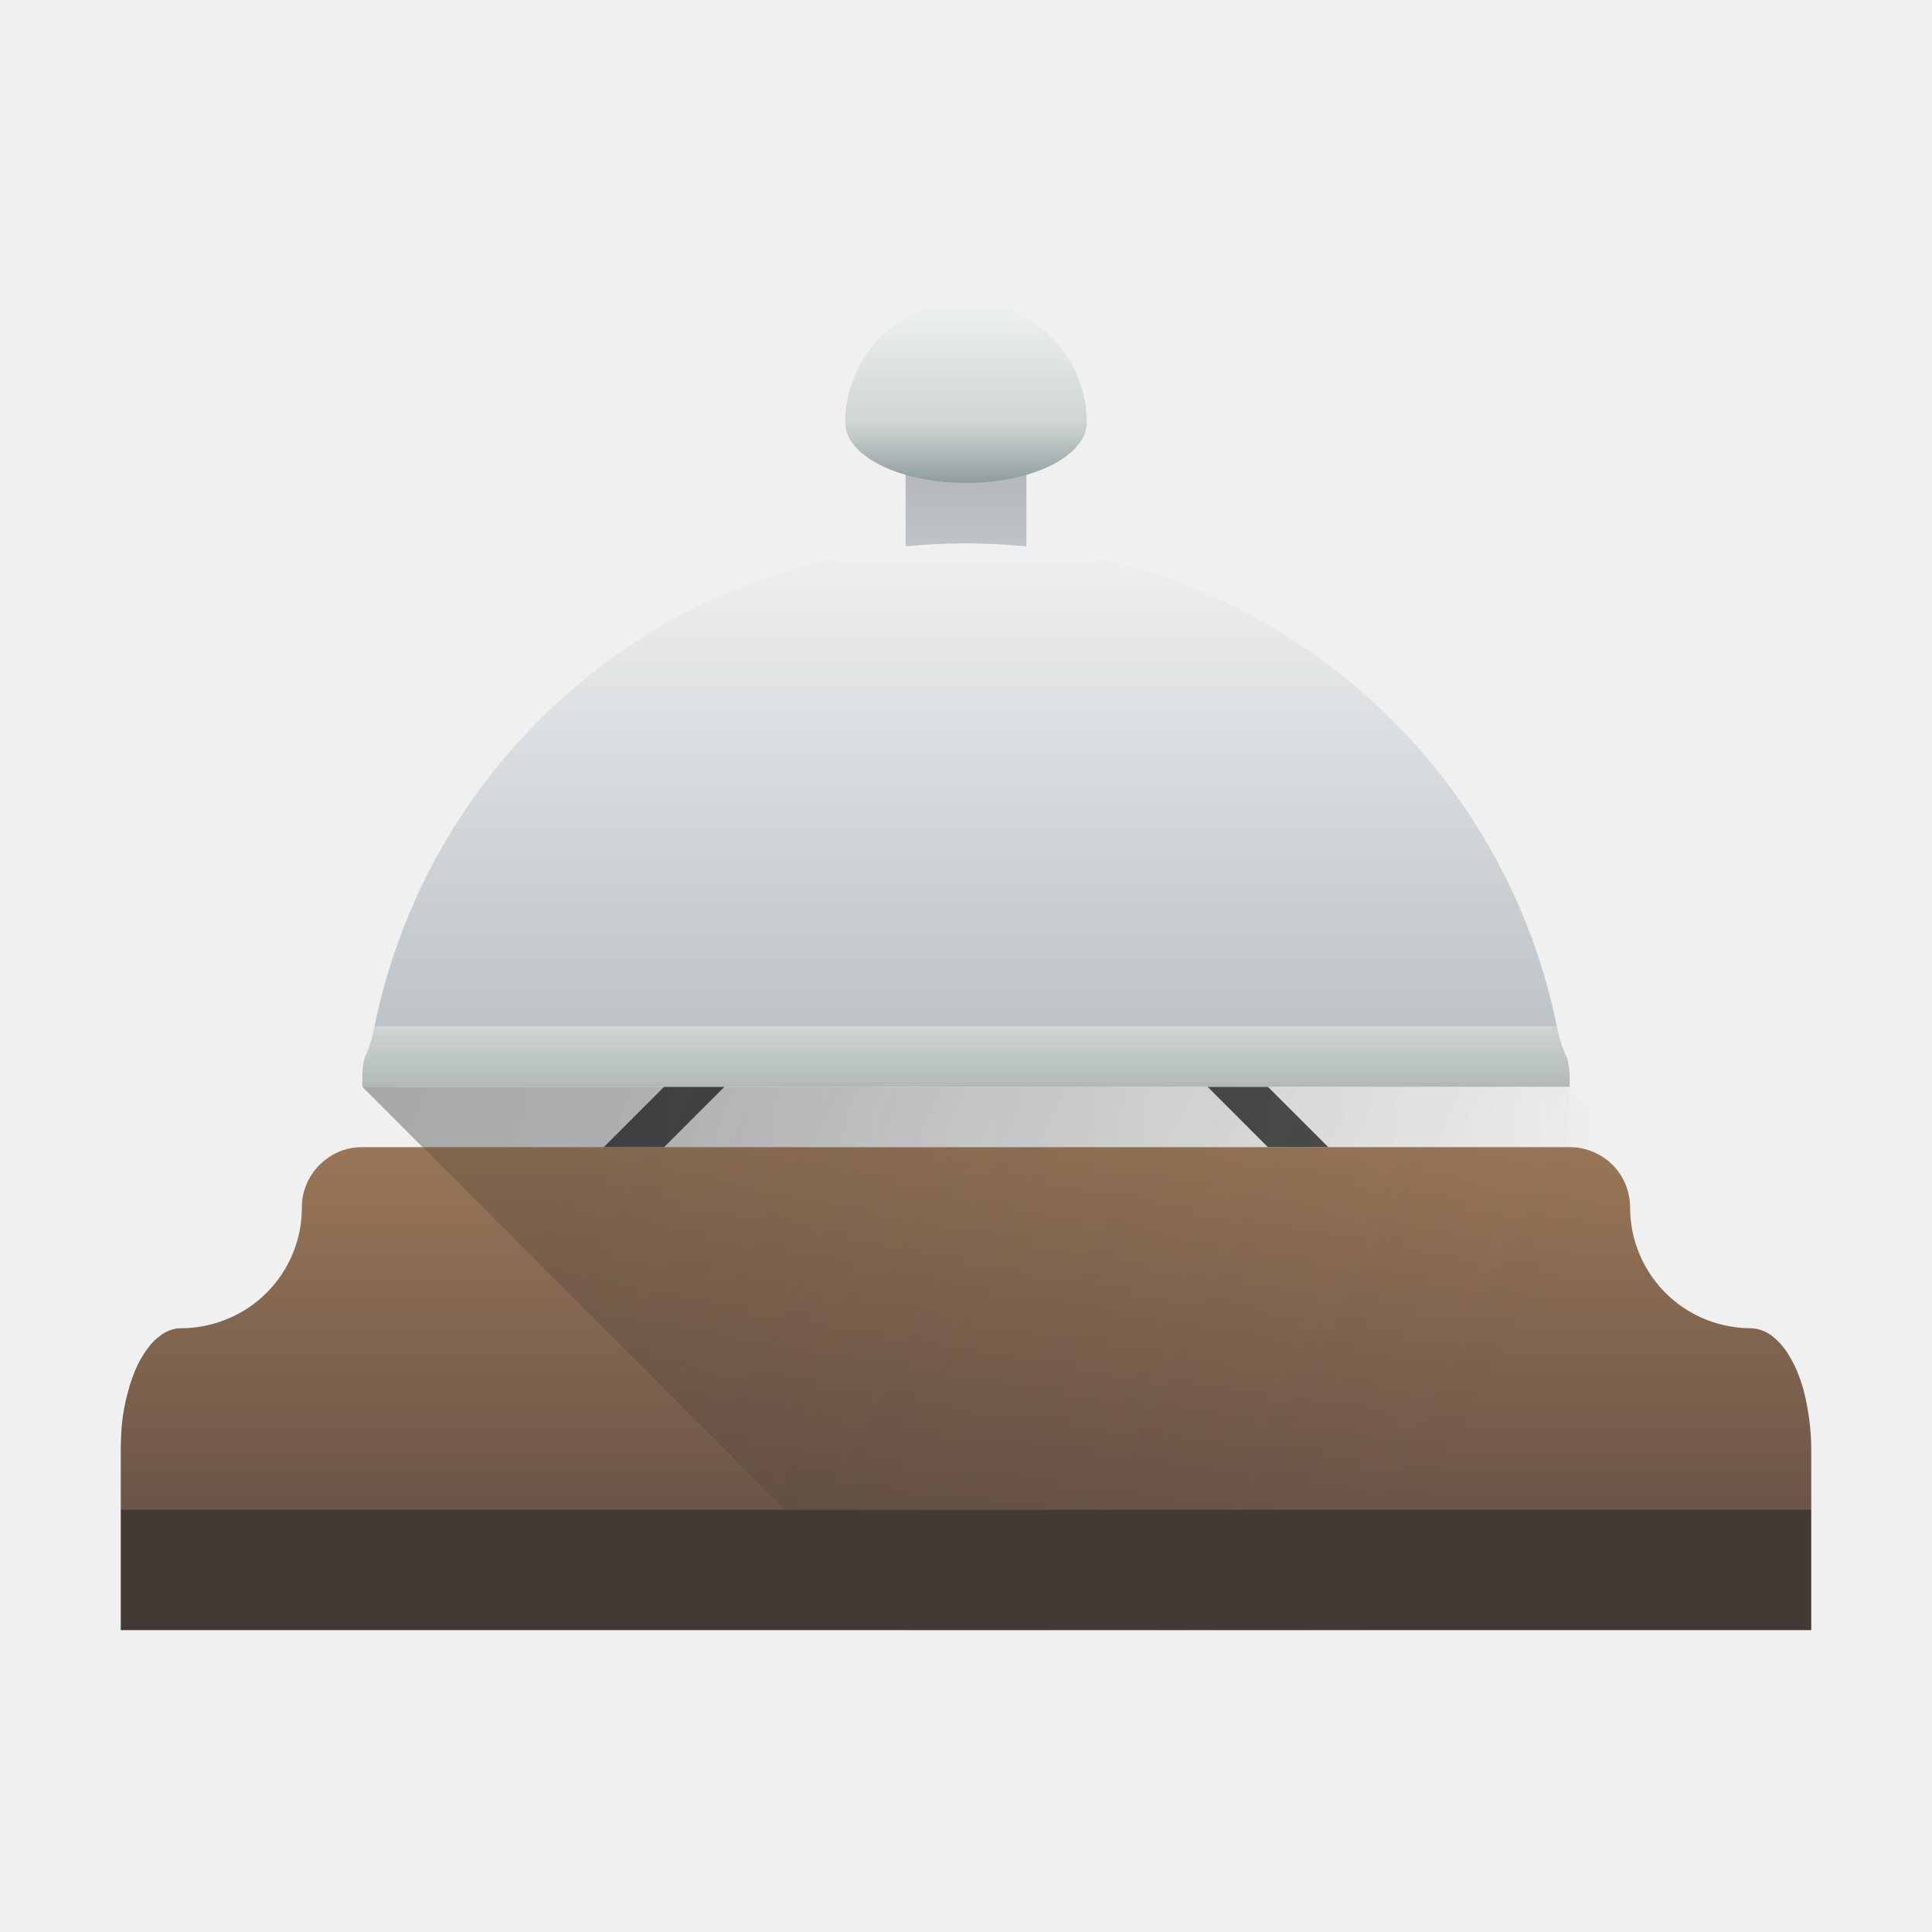
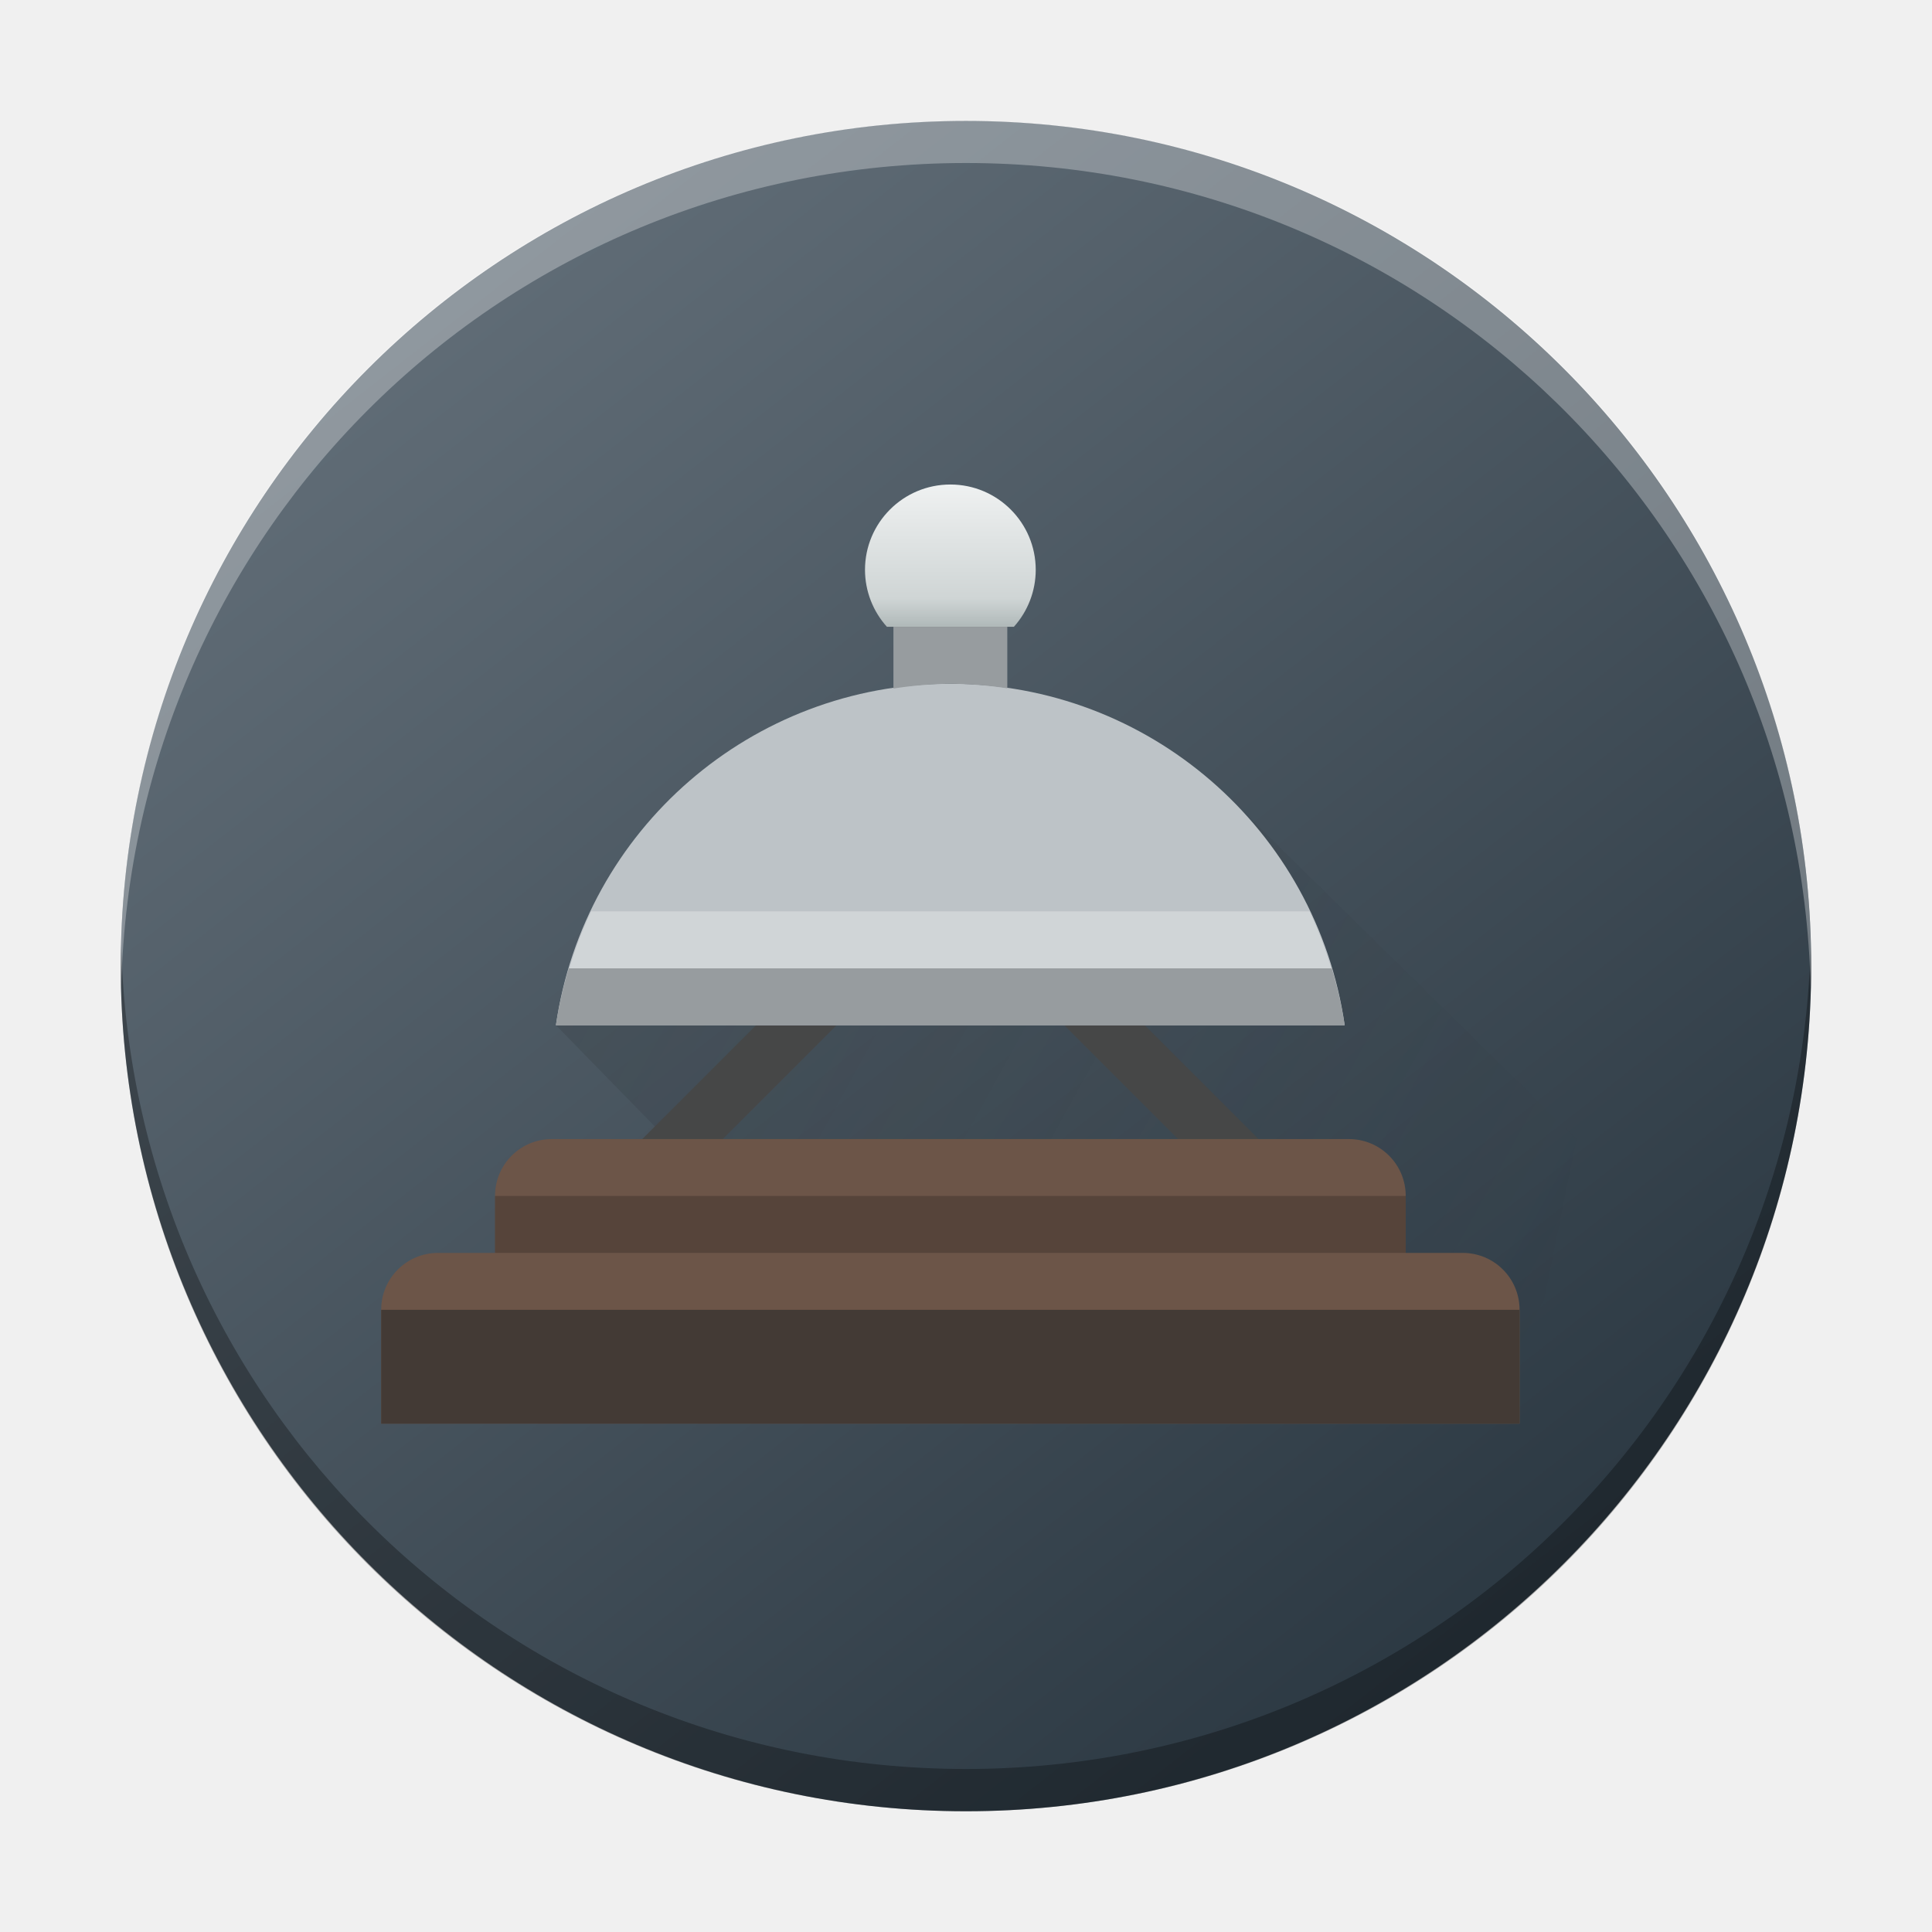
- <svg xmlns="http://www.w3.org/2000/svg" xmlns:xlink="http://www.w3.org/1999/xlink" height="32" width="32">
-   <linearGradient id="a">
-     <stop offset="0" stop-color="#232629" />
-     <stop offset="1" stop-color="#232629" stop-opacity="0" />
+ <svg xmlns="http://www.w3.org/2000/svg" xmlns:xlink="http://www.w3.org/1999/xlink" height="32" width="32" version="1.1" id="svg44">
+   <defs id="defs48">
+     <linearGradient gradientTransform="matrix(0.6999704,0,0,0.6999312,-301.988,-350.6227)" gradientUnits="userSpaceOnUse" x2="426.695" y2="499.921" y1="547.675" id="a-6" x1="389.32">
+       <stop stop-color="#18222a" style="stop-color:#1e2b35;stop-opacity:1" id="stop216-3" />
+       <stop stop-color="#566069" offset="1" style="stop-color:#6d7983;stop-opacity:1" id="stop218" />
+     </linearGradient>
+     <linearGradient id="d-3" gradientUnits="userSpaceOnUse" x1="11" x2="11" y1="18.714" y2="3.286" gradientTransform="matrix(0.8433934,0,0,0.8433934,-26.54149,-13.13825)">
+       <stop offset="0" stop-color="#1d99f3" id="stop265" />
+       <stop offset="1" stop-color="#3daee9" id="stop267" />
+     </linearGradient>
+     <linearGradient id="b-6">
+       <stop offset="0" stop-color="#292c2f" id="stop255" />
+       <stop offset="1" stop-opacity="0" id="stop257" />
+     </linearGradient>
+     <linearGradient id="a-7" gradientUnits="userSpaceOnUse" x1="7.786" x2="7.786" y1="12.286" y2="3.286" gradientTransform="matrix(0.8433934,0,0,0.8433934,-26.54149,-13.13825)">
+       <stop offset="0" stop-color="#eff0f1" id="stop250" />
+       <stop offset="1" stop-color="#fcfcfc" id="stop252" />
+     </linearGradient>
+     <linearGradient id="linearGradient879" gradientUnits="userSpaceOnUse" x1="1" x2="21" y1="8" y2="19" gradientTransform="matrix(0.4727273,0,0,0.4727273,0.5996582,-20.19677)">
+       <stop offset="0" stop-color="#232629" id="stop19-5" />
+       <stop offset="1" stop-color="#232629" stop-opacity="0" id="stop21-3" />
+     </linearGradient>
+     <linearGradient id="a-5" gradientUnits="userSpaceOnUse" x1="35.339" x2="35.339" y1="12.6" y2="7.6">
+       <stop offset="0" stop-color="#6c5548" id="stop2-6" />
+       <stop offset="1" stop-color="#997657" id="stop4-2" />
+     </linearGradient>
+     <linearGradient id="b-9" gradientUnits="userSpaceOnUse" x1="35.339" x2="35.339" y1="4.6" y2="-2.4">
+       <stop offset="0" stop-color="#bdc3c7" id="stop7-1" />
+       <stop offset="1" stop-color="#eff0f1" id="stop9-2" />
+     </linearGradient>
+     <linearGradient id="linearGradient890" gradientUnits="userSpaceOnUse" x1="11" x2="11" y1="5.5" y2="2.5" gradientTransform="matrix(0.4727273,0,0,0.4727273,0.5996582,-20.19677)">
+       <stop offset="0" stop-color="#909c9c" id="stop12-7" />
+       <stop offset=".333" stop-color="#cfd5d5" id="stop14-0" />
+       <stop offset="1" stop-color="#eff1f1" id="stop16-9" />
+     </linearGradient>
+     <linearGradient xlink:href="#d" id="linearGradient903" gradientUnits="userSpaceOnUse" gradientTransform="matrix(0.9427607,0,0,0.9427607,5.370776,5.667764)" x1="1" y1="8" x2="21" y2="19" />
+     <linearGradient xlink:href="#c" id="linearGradient905" gradientUnits="userSpaceOnUse" gradientTransform="matrix(0.9427607,0,0,0.9427607,5.370776,5.667764)" x1="11" y1="5.5" x2="11" y2="2.5" />
+   </defs>
+   <linearGradient id="a" gradientUnits="userSpaceOnUse" x1="35.339" x2="35.339" y1="12.6" y2="7.6">
+     <stop offset="0" stop-color="#6c5548" id="stop2" />
+     <stop offset="1" stop-color="#997657" id="stop4" />
  </linearGradient>
-   <linearGradient id="g" gradientUnits="userSpaceOnUse" x1="16" x2="16" y1="17" y2="9">
-     <stop offset="0" stop-color="#bdc3c7" />
-     <stop offset="1" stop-color="#eff0f1" />
+   <linearGradient id="b" gradientUnits="userSpaceOnUse" x1="35.339" x2="35.339" y1="4.6" y2="-2.4">
+     <stop offset="0" stop-color="#bdc3c7" id="stop7" />
+     <stop offset="1" stop-color="#eff0f1" id="stop9" />
  </linearGradient>
-   <linearGradient id="f" gradientUnits="userSpaceOnUse" x1="16" x2="16" y1="7" y2="9">
-     <stop offset="0" stop-color="#afb0b3" />
-     <stop offset="1" stop-color="#bdc3c7" />
+   <linearGradient id="c" gradientUnits="userSpaceOnUse" x1="11" x2="11" y1="5.5" y2="2.5" gradientTransform="matrix(0.4727273,0,0,0.4727273,0.5996582,-20.19677)">
+     <stop offset="0" stop-color="#909c9c" id="stop12" />
+     <stop offset=".333" stop-color="#cfd5d5" id="stop14" />
+     <stop offset="1" stop-color="#eff1f1" id="stop16" />
  </linearGradient>
-   <linearGradient id="d" gradientUnits="userSpaceOnUse" x1="10" x2="24" xlink:href="#a" y1="18" y2="25" />
-   <radialGradient id="c" cx="6" cy="8" gradientTransform="matrix(0 2 -2 0 22 6)" gradientUnits="userSpaceOnUse" r="10.5" xlink:href="#a" />
-   <linearGradient id="b" gradientUnits="userSpaceOnUse" x1="16" x2="16" y1="25" y2="19">
-     <stop offset="0" stop-color="#6c5548" />
-     <stop offset="1" stop-color="#997657" />
+   <linearGradient id="d" gradientUnits="userSpaceOnUse" x1="1" x2="21" y1="8" y2="19" gradientTransform="matrix(0.4727273,0,0,0.4727273,0.5996582,-20.19677)">
+     <stop offset="0" stop-color="#232629" id="stop19" />
+     <stop offset="1" stop-color="#232629" stop-opacity="0" id="stop21" />
  </linearGradient>
-   <linearGradient id="e" gradientUnits="userSpaceOnUse" x1="16" x2="16" y1="18" y2="17">
-     <stop offset="0" stop-color="#b0b8b8" />
-     <stop offset="1" stop-color="#cfd5d5" />
-   </linearGradient>
-   <linearGradient id="h" gradientUnits="userSpaceOnUse" x1="16" x2="16" y1="8" y2="5">
-     <stop offset="0" stop-color="#909c9c" />
-     <stop offset=".333" stop-color="#cfd5d5" />
-     <stop offset="1" stop-color="#eff1f1" />
-   </linearGradient>
-   <path d="M6 19a.972.972 0 0 0-.621.217 1 1 0 0 0-.36.584A1.006 1.006 0 0 0 5 20a1.993 1.993 0 0 1-1.275 1.862 2.001 2.001 0 0 1-.385.108A2.001 2.001 0 0 1 3 22a.507.507 0 0 0-.17.028.609.609 0 0 0-.193.108.916.916 0 0 0-.178.18 1.715 1.715 0 0 0-.225.395 2.48 2.48 0 0 0-.111.33 3.133 3.133 0 0 0-.117.759A4.06 4.06 0 0 0 2 24v1h28v-1a4 4 0 0 0-.123-.959 2.872 2.872 0 0 0-.111-.33 2.097 2.097 0 0 0-.145-.277 1.137 1.137 0 0 0-.258-.297A.609.609 0 0 0 29 22a2 2 0 0 1-.34-.03 2.001 2.001 0 0 1-.566-.187A2 2 0 0 1 27 20a1.005 1.005 0 0 0-.045-.295.997.997 0 0 0-.19-.35 1 1 0 0 0-.312-.246A.997.997 0 0 0 26 19H16z" fill="url(#b)" />
-   <path d="M22 19l-1-1h-1l1 1zm-12 0l1-1h1l-1 1z" fill="#4d4d4d" />
-   <path d="M6 18h20l1 1H7z" fill="url(#c)" opacity=".2" />
-   <path d="M6 18l9 9h15v-3a4 4 0 0 0-.123-.959 2.098 2.098 0 0 0-.256-.607 1.137 1.137 0 0 0-.258-.297A.609.609 0 0 0 29 22a2.003 2.003 0 0 1-2-2 1.005 1.005 0 0 0-.547-.89A.997.997 0 0 0 26 19v-1z" fill="url(#d)" opacity=".2" />
-   <path d="M25.787 17H6.203c-.135.658-.203.328-.203 1h20c-.004-.672-.075-.342-.213-1z" fill="url(#e)" opacity=".998" />
-   <path d="M15 7v3h2V7z" fill="url(#f)" />
-   <path d="M16 9a10 10 0 0 0-9.797 8h19.584A10 10 0 0 0 16 9z" fill="url(#g)" opacity=".998" />
-   <path d="M16 5a2 2 0 0 0-2 2 2 1 0 0 0 1 .865 2 1 0 0 0 2 0A2 1 0 0 0 18 7a2 2 0 0 0-2-2z" fill="url(#h)" />
-   <path d="M2 25h28v2H2z" fill="#433a35" />
+   <rect width="27.999" x="-29.999" y="2.003" rx="13.999" height="27.997" transform="scale(-1,1)" style="display:inline;overflow:visible;fill:url(#a-6);stroke-width:1.96;stroke-opacity:0.55" id="rect223" ry="13.999" />
+   <path style="display:inline;overflow:visible;opacity:0.3;fill:#000000;fill-opacity:1;stroke-width:1.96;stroke-opacity:0.55" d="m 2.008,15.651 c -0.004,0.117 -0.008,0.233 -0.008,0.35 C 2,23.757 8.244,30 15.999,30 c 7.756,0 13.999,-6.243 13.999,-13.999 0,-0.117 -0.007,-0.233 -0.008,-0.35 -0.185,7.592 -6.356,13.649 -13.991,13.649 -7.638,0 -13.806,-6.057 -13.991,-13.649" id="path225" />
+   <path d="m 2.008,16.349 c -0.004,-0.117 -0.008,-0.232 -0.008,-0.35 C 2,8.243 8.244,2 15.999,2 c 7.756,0 13.999,6.243 13.999,13.999 0,0.117 -0.007,0.233 -0.008,0.35 -0.185,-7.592 -6.356,-13.649 -13.991,-13.649 -7.638,0 -13.806,6.056 -13.991,13.649" style="display:inline;overflow:visible;opacity:0.3;fill:#ffffff;fill-opacity:1;stroke-width:1.96;stroke-opacity:0.55" id="path229" />
+   <path d="M 20.407,13.258 9.208,16.981 11.97,19.809 6.314,23.58 H 25.169 l 0.943,-4.714 z" fill="url(#d)" opacity="0.2" id="path24-3" style="fill:url(#linearGradient903);stroke-width:0.943" />
+   <path d="m 12.523,16.981 -1.886,1.886 h 1.333 l 1.886,-1.886 z m 5.104,0 1.886,1.886 h 1.333 l -1.886,-1.886 z" fill="#464747" id="path26-6" style="stroke-width:0.943" />
+   <g stroke-width="2" id="g38-0" transform="matrix(0.9427608,0,0,0.9427608,5.370776,5.667767)">
+     <path d="m 4,14 c -0.554,0 -1,0.446 -1,1 v 1 H 2 c -0.554,0 -1,0.446 -1,1 v 2 h 20 v -2 c 0,-0.554 -0.446,-1 -1,-1 h -1 v -1 c 0,-0.554 -0.446,-1 -1,-1 z" fill="url(#a)" id="path28-6" style="fill:url(#a-5)" />
+     <path d="m 1,17 h 20 v 2 H 1 Z" fill="#433a35" id="path30-2" />
+     <path d="m 3,15 h 16 v 1 H 3 Z" opacity="0.2" id="path32-6" />
+     <path d="M 11,6 A 7,7 0 0 0 4.07,12 H 17.928 A 7,7 0 0 0 11,6 Z" fill="url(#b)" id="path34-1" style="fill:url(#b-9)" />
+     <path d="M 4.688,10 A 7,7 0 0 0 4.307,11 H 17.691 a 7,7 0 0 0 -0.381,-1 z" fill="#eeeff0" opacity="0.4" id="path36-8" />
+   </g>
+   <path d="m 15.741,8.025 a 1.414,1.414 0 0 0 -1.414,1.414 1.414,1.414 0 0 0 0.363,0.943 h 2.103 A 1.414,1.414 0 0 0 17.155,9.439 1.414,1.414 0 0 0 15.741,8.025 Z" fill="url(#c)" stroke-width="1.414" id="path40-7" style="fill:url(#linearGradient905)" />
+   <path d="m 14.798,10.382 v 1.022 a 6.599,6.599 0 0 1 0.943,-0.079 6.599,6.599 0 0 1 0.943,0.075 v -1.018 z m -5.377,5.657 c -0.094,0.309 -0.166,0.624 -0.214,0.943 H 22.272 c -0.048,-0.319 -0.12,-0.634 -0.214,-0.943 z" fill="#979c9f" stroke-width="2.309" id="path42-9" />
</svg>
